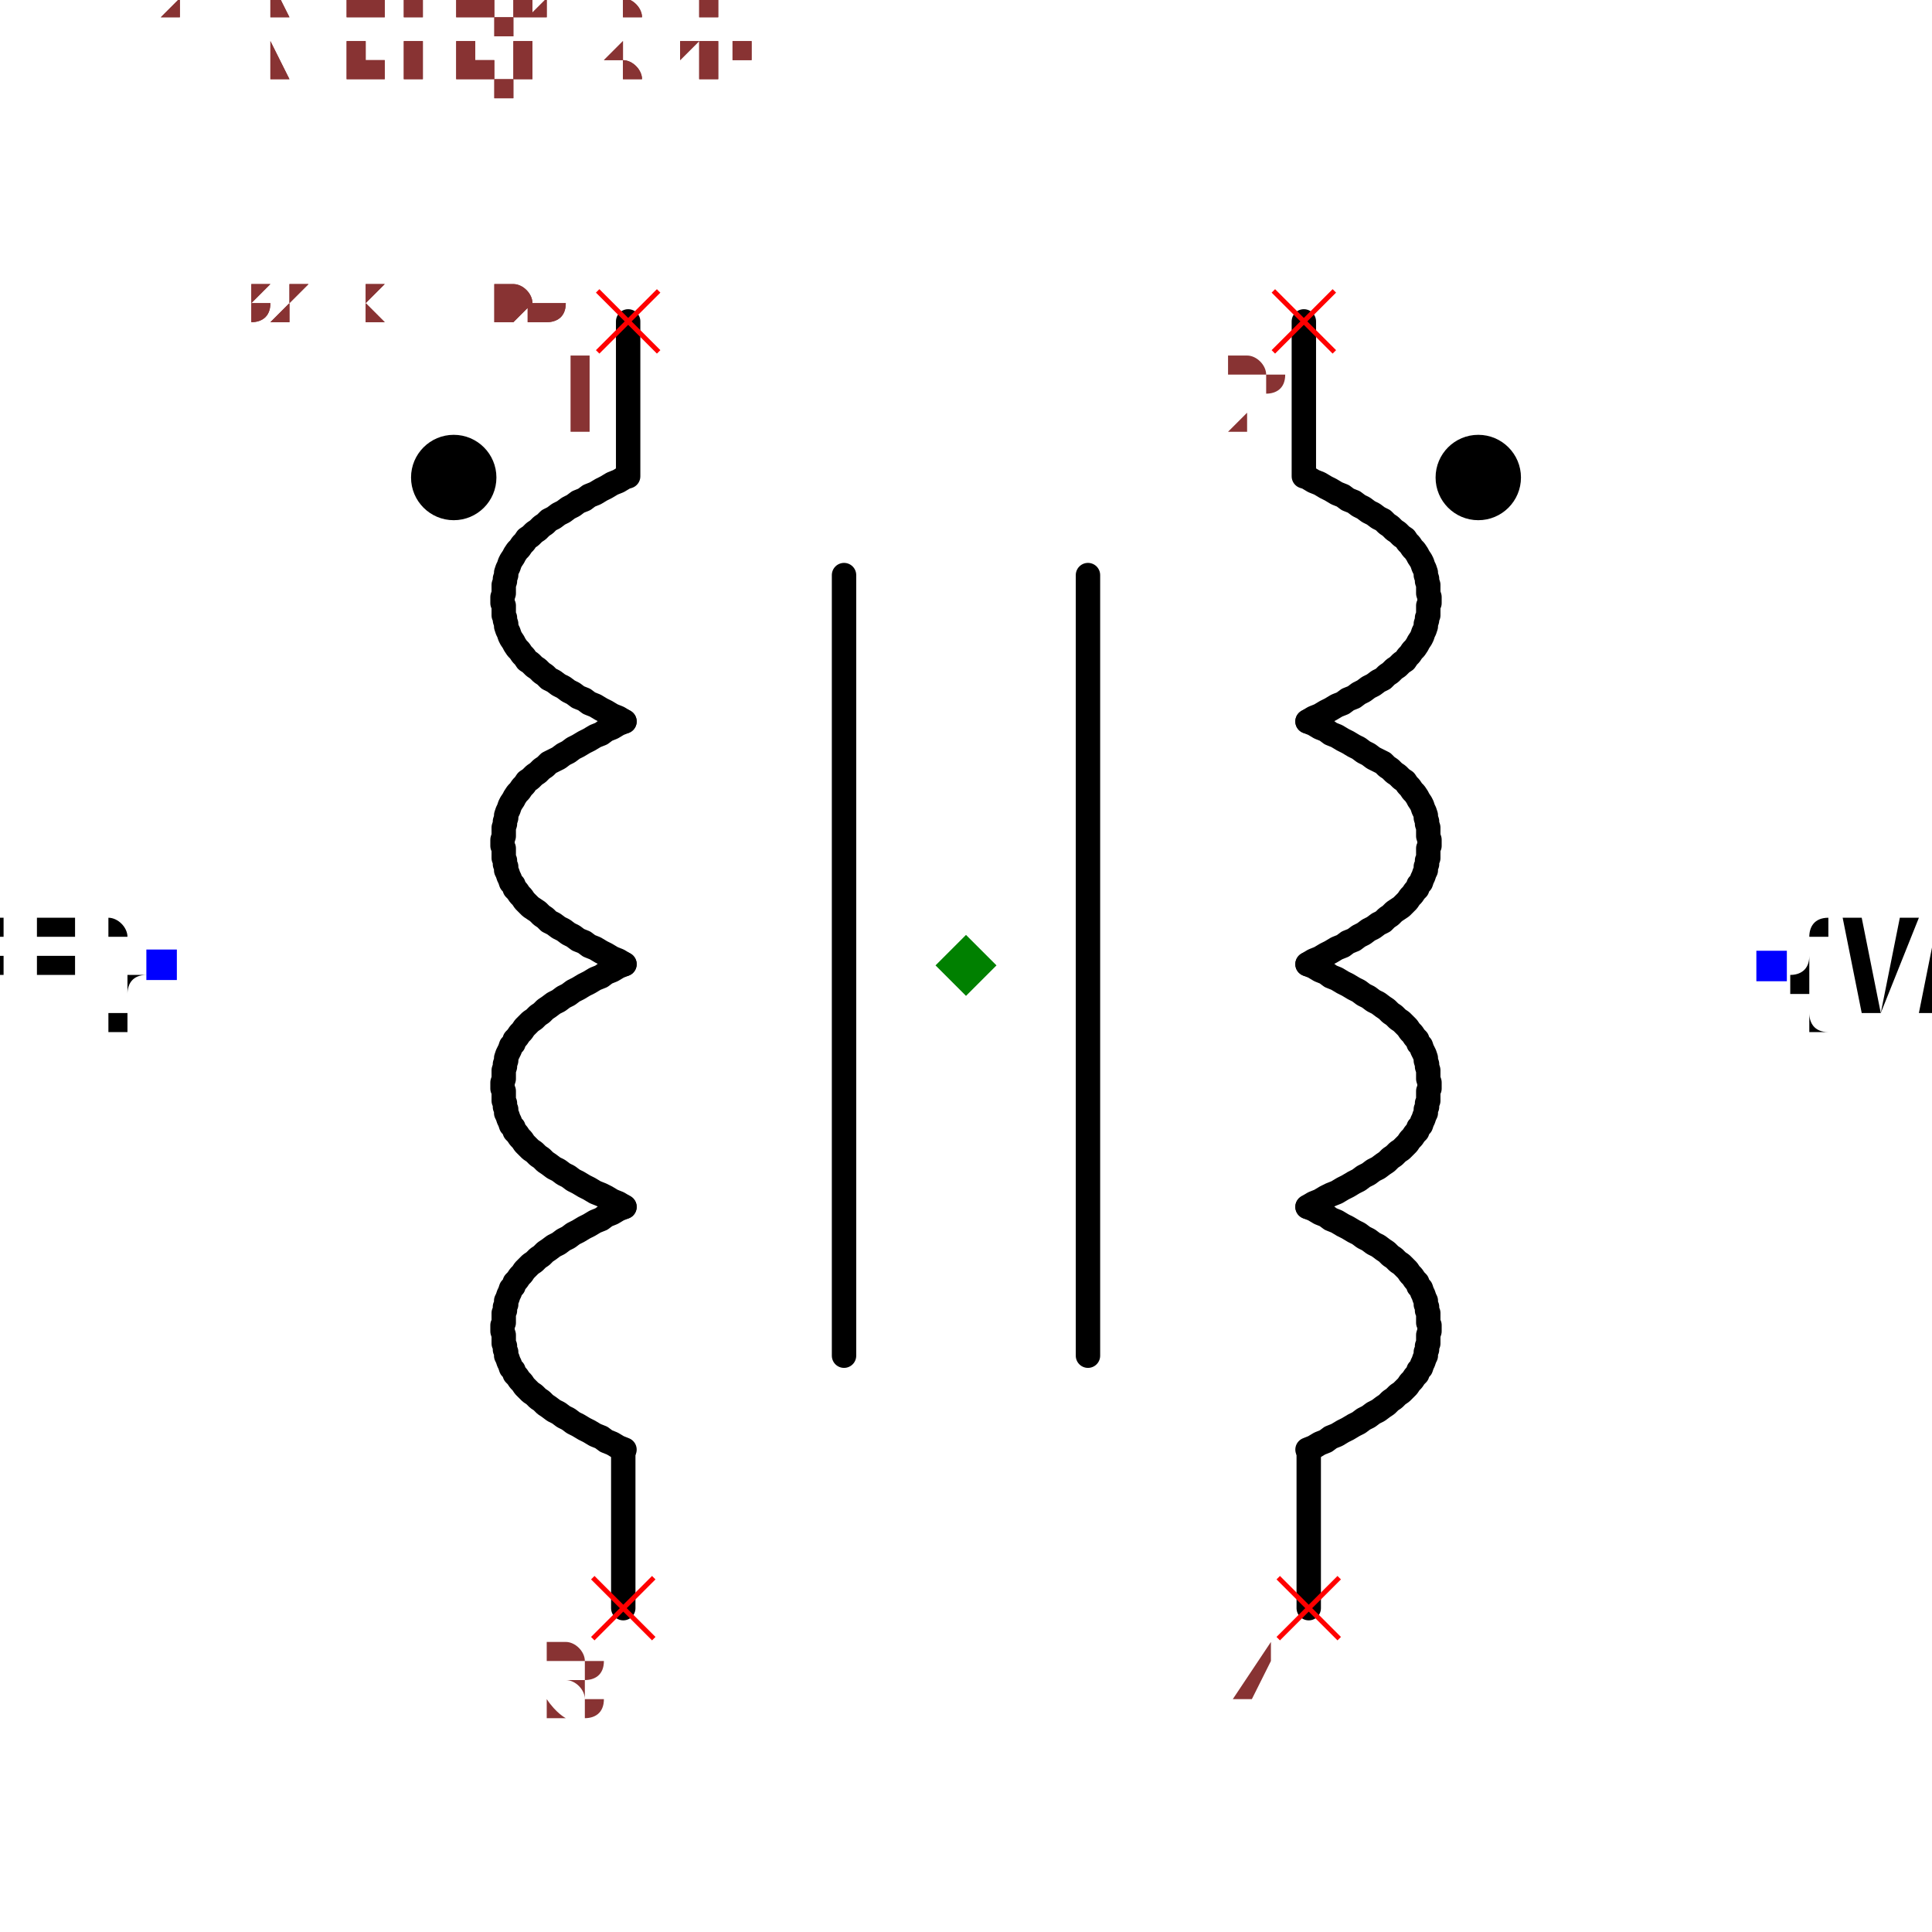
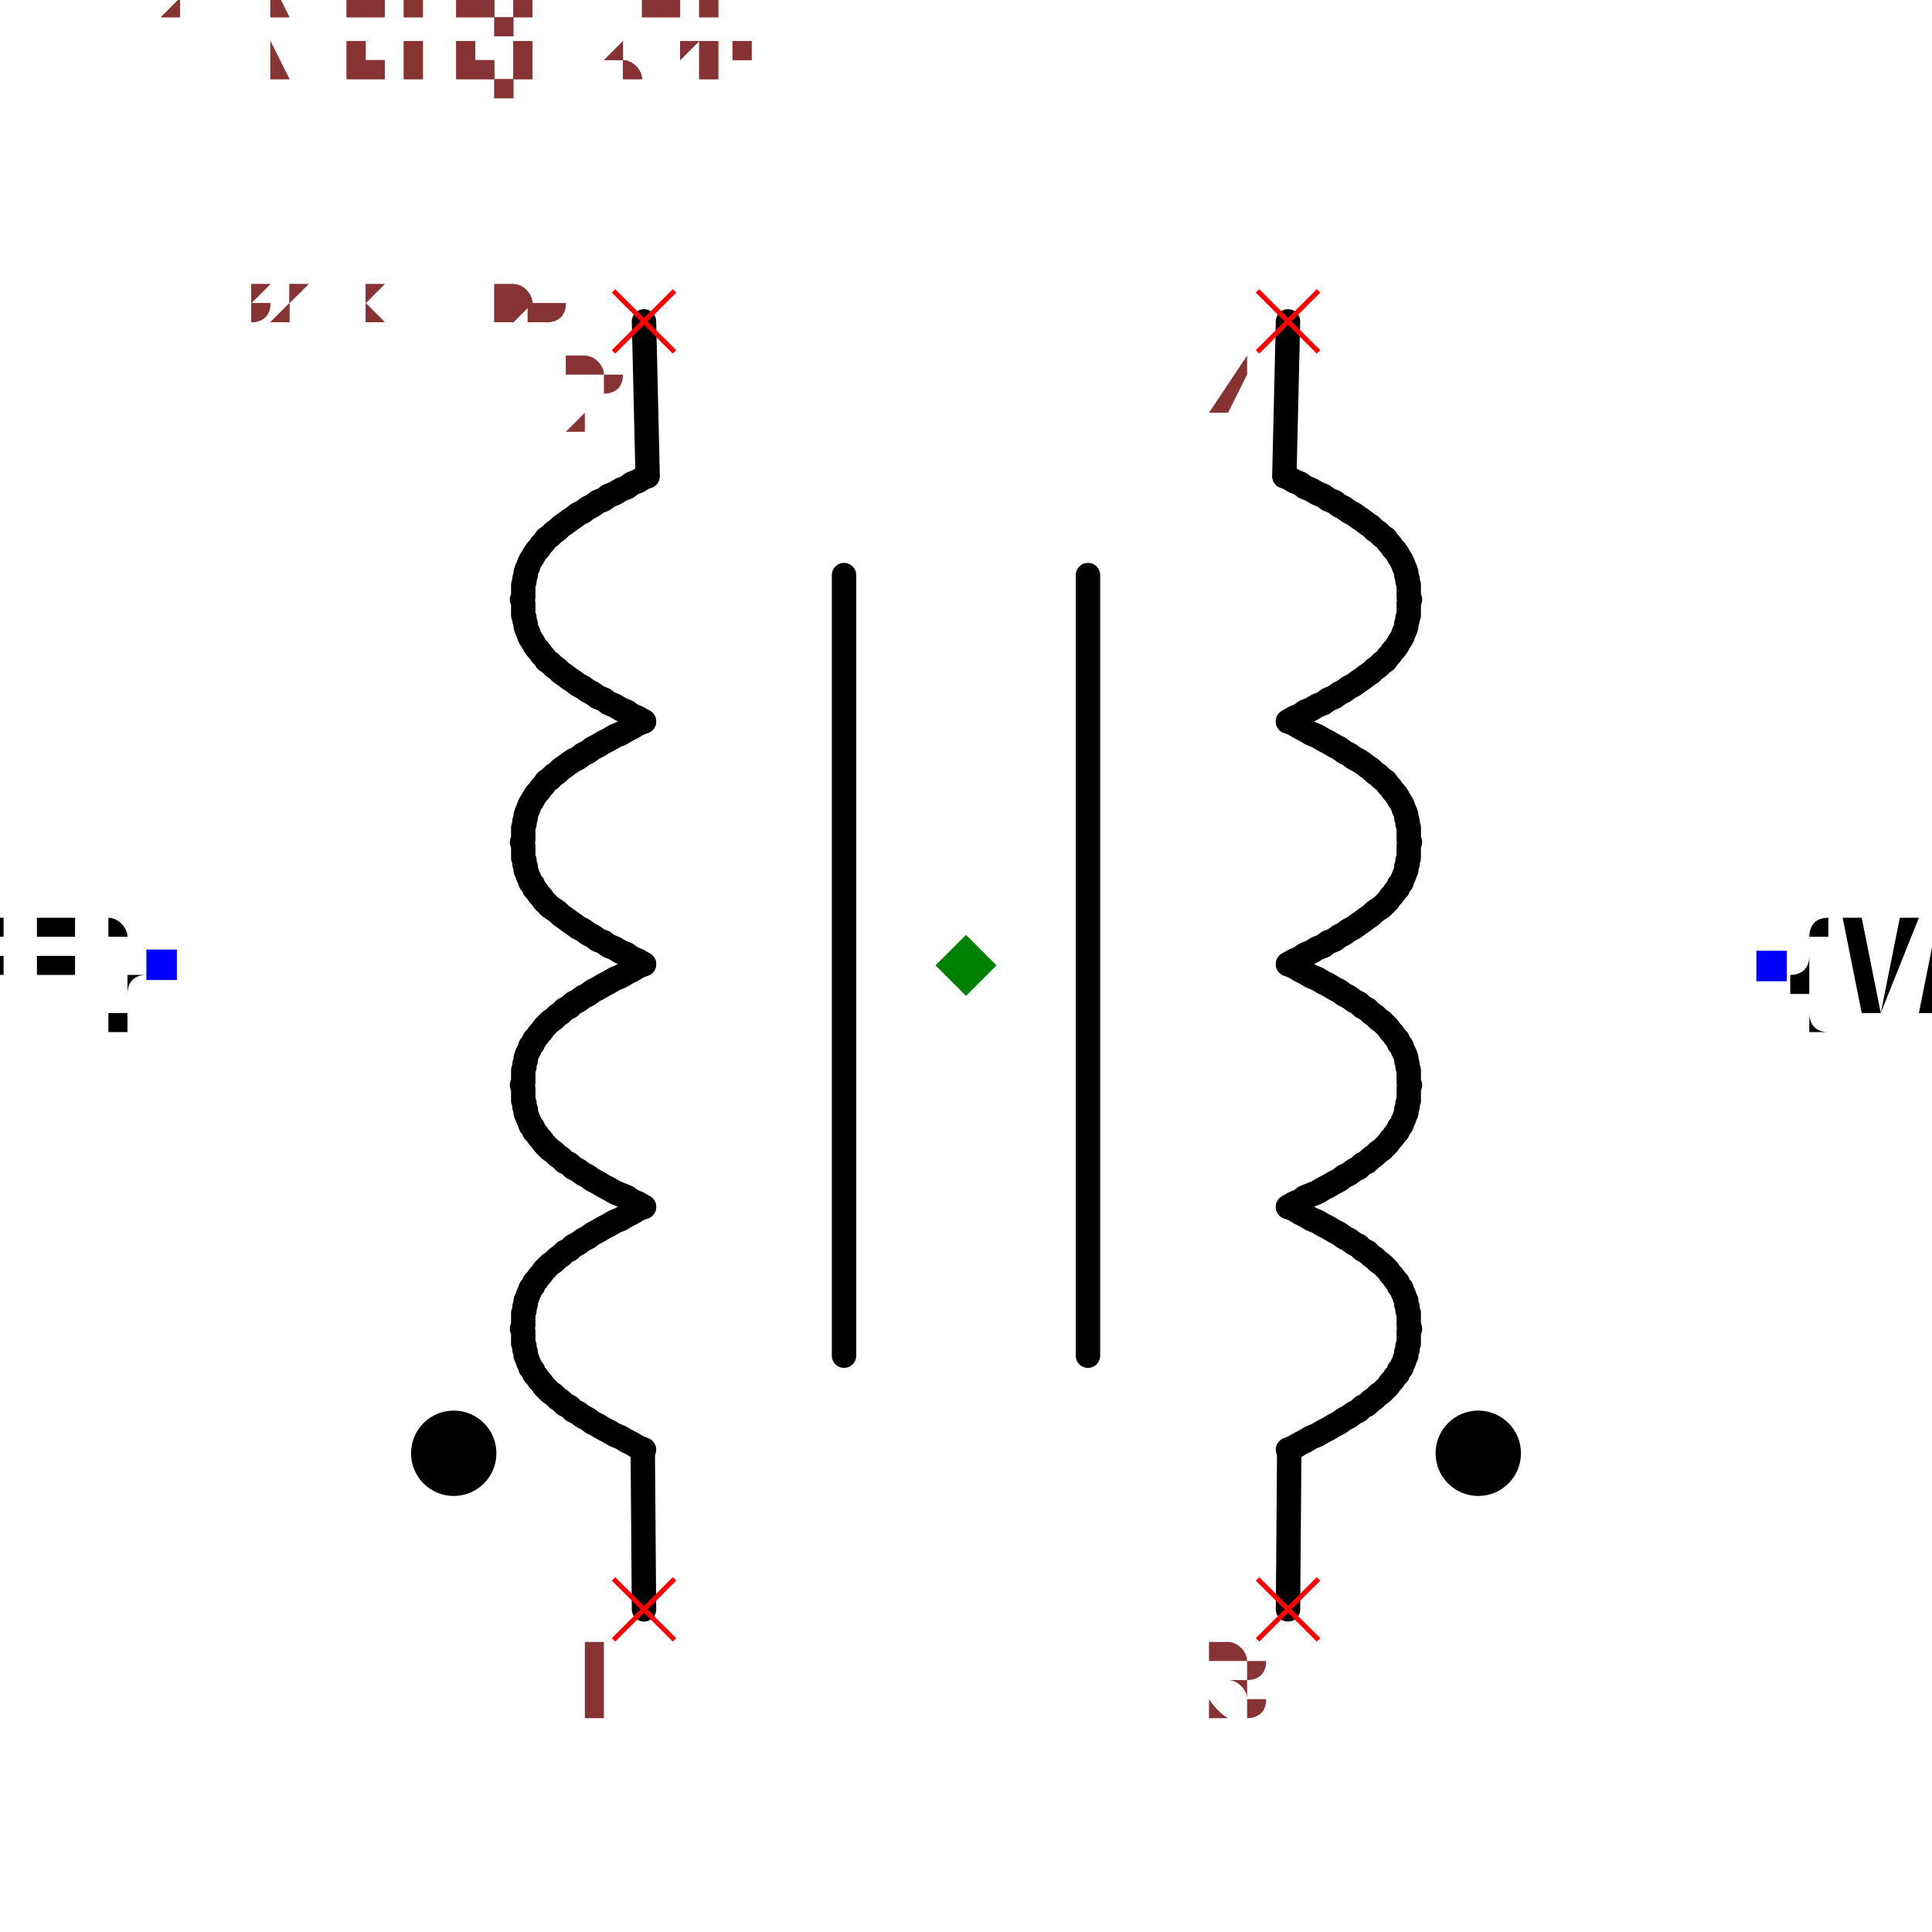
<svg xmlns="http://www.w3.org/2000/svg" width="150" height="150" viewBox="-0.792 -0.633 1.584 1.267">
-   <path d="M-0.28,0.198 L-0.285,0.2 L-0.29,0.203 L-0.295,0.205 L-0.299,0.208 L-0.304,0.21 L-0.309,0.213 L-0.313,0.215 L-0.318,0.218 L-0.322,0.22 L-0.326,0.223 L-0.33,0.225 L-0.334,0.228 L-0.338,0.23 L-0.342,0.233 L-0.345,0.235 L-0.348,0.238 L-0.351,0.24 L-0.354,0.243 L-0.357,0.245 L-0.36,0.248 L-0.362,0.25 L-0.364,0.253 L-0.366,0.255 L-0.368,0.258 L-0.37,0.26 L-0.371,0.263 L-0.373,0.265 L-0.374,0.268 L-0.375,0.27 L-0.376,0.273 L-0.377,0.275 L-0.377,0.278 L-0.378,0.28 L-0.378,0.283 L-0.379,0.285 L-0.379,0.288 L-0.379,0.29 L-0.379,0.293 L-0.38,0.295 L-0.38,0.298 L-0.38,0.3 L-0.379,0.303 L-0.379,0.305 L-0.379,0.308 L-0.379,0.31 L-0.378,0.312 L-0.378,0.315 L-0.377,0.317 L-0.377,0.32 L-0.376,0.322 L-0.375,0.325 L-0.374,0.327 L-0.373,0.33 L-0.371,0.332 L-0.37,0.335 L-0.368,0.337 L-0.366,0.34 L-0.364,0.342 L-0.362,0.345 L-0.36,0.347 L-0.357,0.35 L-0.354,0.352 L-0.351,0.355 L-0.348,0.357 L-0.345,0.36 L-0.342,0.362 L-0.338,0.365 L-0.334,0.367 L-0.33,0.37 L-0.326,0.372 L-0.322,0.375 L-0.318,0.377 L-0.313,0.38 L-0.309,0.382 L-0.304,0.385 L-0.299,0.387 L-0.295,0.39 L-0.29,0.392 L-0.285,0.395 L-0.28,0.397" fill="none" stroke="black" stroke-width="0.02" stroke-linecap="round" stroke-linejoin="round" />
-   <path d="M-0.28,-0.001 L-0.285,0.001 L-0.29,0.004 L-0.295,0.006 L-0.299,0.009 L-0.304,0.011 L-0.309,0.014 L-0.313,0.016 L-0.318,0.019 L-0.322,0.021 L-0.326,0.024 L-0.33,0.026 L-0.334,0.029 L-0.338,0.031 L-0.342,0.034 L-0.345,0.036 L-0.348,0.039 L-0.351,0.041 L-0.354,0.044 L-0.357,0.046 L-0.36,0.049 L-0.362,0.051 L-0.364,0.054 L-0.366,0.056 L-0.368,0.059 L-0.37,0.061 L-0.371,0.064 L-0.373,0.066 L-0.374,0.069 L-0.375,0.071 L-0.376,0.073 L-0.377,0.076 L-0.377,0.078 L-0.378,0.081 L-0.378,0.083 L-0.379,0.086 L-0.379,0.088 L-0.379,0.091 L-0.379,0.093 L-0.38,0.096 L-0.38,0.098 L-0.38,0.101 L-0.379,0.103 L-0.379,0.106 L-0.379,0.108 L-0.379,0.111 L-0.378,0.113 L-0.378,0.116 L-0.377,0.118 L-0.377,0.121 L-0.376,0.123 L-0.375,0.126 L-0.374,0.128 L-0.373,0.131 L-0.371,0.133 L-0.37,0.136 L-0.368,0.138 L-0.366,0.141 L-0.364,0.143 L-0.362,0.146 L-0.36,0.148 L-0.357,0.151 L-0.354,0.153 L-0.351,0.156 L-0.348,0.158 L-0.345,0.161 L-0.342,0.163 L-0.338,0.166 L-0.334,0.168 L-0.33,0.171 L-0.326,0.173 L-0.322,0.176 L-0.318,0.178 L-0.313,0.181 L-0.309,0.183 L-0.304,0.186 L-0.299,0.188 L-0.295,0.19 L-0.29,0.193 L-0.285,0.195 L-0.28,0.198" fill="none" stroke="black" stroke-width="0.02" stroke-linecap="round" stroke-linejoin="round" />
-   <path d="M-0.28,-0.2 L-0.285,-0.198 L-0.29,-0.195 L-0.295,-0.193 L-0.299,-0.19 L-0.304,-0.188 L-0.309,-0.185 L-0.313,-0.183 L-0.318,-0.18 L-0.322,-0.178 L-0.326,-0.175 L-0.33,-0.173 L-0.334,-0.17 L-0.338,-0.168 L-0.342,-0.166 L-0.345,-0.163 L-0.348,-0.161 L-0.351,-0.158 L-0.354,-0.156 L-0.357,-0.153 L-0.36,-0.151 L-0.362,-0.148 L-0.364,-0.146 L-0.366,-0.143 L-0.368,-0.141 L-0.37,-0.138 L-0.371,-0.136 L-0.373,-0.133 L-0.374,-0.131 L-0.375,-0.128 L-0.376,-0.126 L-0.377,-0.123 L-0.377,-0.121 L-0.378,-0.118 L-0.378,-0.116 L-0.379,-0.113 L-0.379,-0.111 L-0.379,-0.108 L-0.379,-0.106 L-0.38,-0.103 L-0.38,-0.101 L-0.38,-0.098 L-0.379,-0.096 L-0.379,-0.093 L-0.379,-0.091 L-0.379,-0.088 L-0.378,-0.086 L-0.378,-0.083 L-0.377,-0.081 L-0.377,-0.078 L-0.376,-0.076 L-0.375,-0.073 L-0.374,-0.071 L-0.373,-0.068 L-0.371,-0.066 L-0.37,-0.063 L-0.368,-0.061 L-0.366,-0.058 L-0.364,-0.056 L-0.362,-0.053 L-0.36,-0.051 L-0.357,-0.048 L-0.354,-0.046 L-0.351,-0.044 L-0.348,-0.041 L-0.345,-0.039 L-0.342,-0.036 L-0.338,-0.034 L-0.334,-0.031 L-0.33,-0.029 L-0.326,-0.026 L-0.322,-0.024 L-0.318,-0.021 L-0.313,-0.019 L-0.309,-0.016 L-0.304,-0.014 L-0.299,-0.011 L-0.295,-0.009 L-0.29,-0.006 L-0.285,-0.004 L-0.28,-0.001" fill="none" stroke="black" stroke-width="0.02" stroke-linecap="round" stroke-linejoin="round" />
-   <path d="M-0.28,-0.4 L-0.285,-0.397 L-0.29,-0.395 L-0.295,-0.392 L-0.299,-0.39 L-0.304,-0.387 L-0.309,-0.385 L-0.313,-0.382 L-0.318,-0.38 L-0.322,-0.377 L-0.326,-0.375 L-0.33,-0.372 L-0.334,-0.37 L-0.338,-0.367 L-0.342,-0.365 L-0.345,-0.362 L-0.348,-0.36 L-0.351,-0.357 L-0.354,-0.355 L-0.357,-0.352 L-0.36,-0.35 L-0.362,-0.347 L-0.364,-0.345 L-0.366,-0.342 L-0.368,-0.34 L-0.37,-0.337 L-0.371,-0.335 L-0.373,-0.332 L-0.374,-0.33 L-0.375,-0.327 L-0.376,-0.325 L-0.377,-0.322 L-0.377,-0.32 L-0.378,-0.317 L-0.378,-0.315 L-0.379,-0.312 L-0.379,-0.31 L-0.379,-0.307 L-0.379,-0.305 L-0.38,-0.302 L-0.38,-0.3 L-0.38,-0.297 L-0.379,-0.295 L-0.379,-0.292 L-0.379,-0.29 L-0.379,-0.287 L-0.378,-0.285 L-0.378,-0.283 L-0.377,-0.28 L-0.377,-0.278 L-0.376,-0.275 L-0.375,-0.273 L-0.374,-0.27 L-0.373,-0.268 L-0.371,-0.265 L-0.37,-0.263 L-0.368,-0.26 L-0.366,-0.258 L-0.364,-0.255 L-0.362,-0.253 L-0.36,-0.25 L-0.357,-0.248 L-0.354,-0.245 L-0.351,-0.243 L-0.348,-0.24 L-0.345,-0.238 L-0.342,-0.235 L-0.338,-0.233 L-0.334,-0.23 L-0.33,-0.228 L-0.326,-0.225 L-0.322,-0.223 L-0.318,-0.22 L-0.313,-0.218 L-0.309,-0.215 L-0.304,-0.213 L-0.299,-0.21 L-0.295,-0.208 L-0.29,-0.205 L-0.285,-0.203 L-0.28,-0.2" fill="none" stroke="black" stroke-width="0.02" stroke-linecap="round" stroke-linejoin="round" />
-   <path d="M-0.281,0.4 L-0.281,0.527" fill="none" stroke="black" stroke-width="0.02" stroke-linecap="round" stroke-linejoin="round" />
-   <path d="M-0.277,-0.528 L-0.277,-0.401" fill="none" stroke="black" stroke-width="0.02" stroke-linecap="round" stroke-linejoin="round" />
-   <path d="M0.28,0.198 L0.285,0.2 L0.29,0.203 L0.295,0.205 L0.299,0.208 L0.304,0.21 L0.309,0.213 L0.313,0.215 L0.318,0.218 L0.322,0.22 L0.326,0.223 L0.33,0.225 L0.334,0.228 L0.338,0.23 L0.342,0.233 L0.345,0.235 L0.348,0.238 L0.351,0.24 L0.354,0.243 L0.357,0.245 L0.36,0.248 L0.362,0.25 L0.364,0.253 L0.366,0.255 L0.368,0.258 L0.37,0.26 L0.371,0.263 L0.373,0.265 L0.374,0.268 L0.375,0.27 L0.376,0.273 L0.377,0.275 L0.377,0.278 L0.378,0.28 L0.378,0.283 L0.379,0.285 L0.379,0.288 L0.379,0.29 L0.379,0.293 L0.38,0.295 L0.38,0.298 L0.38,0.3 L0.379,0.303 L0.379,0.305 L0.379,0.308 L0.379,0.31 L0.378,0.312 L0.378,0.315 L0.377,0.317 L0.377,0.32 L0.376,0.322 L0.375,0.325 L0.374,0.327 L0.373,0.33 L0.371,0.332 L0.37,0.335 L0.368,0.337 L0.366,0.34 L0.364,0.342 L0.362,0.345 L0.36,0.347 L0.357,0.35 L0.354,0.352 L0.351,0.355 L0.348,0.357 L0.345,0.36 L0.342,0.362 L0.338,0.365 L0.334,0.367 L0.33,0.37 L0.326,0.372 L0.322,0.375 L0.318,0.377 L0.313,0.38 L0.309,0.382 L0.304,0.385 L0.299,0.387 L0.295,0.39 L0.29,0.392 L0.285,0.395 L0.28,0.397" fill="none" stroke="black" stroke-width="0.02" stroke-linecap="round" stroke-linejoin="round" />
-   <path d="M0.28,-0.001 L0.285,0.001 L0.29,0.004 L0.295,0.006 L0.299,0.009 L0.304,0.011 L0.309,0.014 L0.313,0.016 L0.318,0.019 L0.322,0.021 L0.326,0.024 L0.33,0.026 L0.334,0.029 L0.338,0.031 L0.342,0.034 L0.345,0.036 L0.348,0.039 L0.351,0.041 L0.354,0.044 L0.357,0.046 L0.36,0.049 L0.362,0.051 L0.364,0.054 L0.366,0.056 L0.368,0.059 L0.37,0.061 L0.371,0.064 L0.373,0.066 L0.374,0.069 L0.375,0.071 L0.376,0.073 L0.377,0.076 L0.377,0.078 L0.378,0.081 L0.378,0.083 L0.379,0.086 L0.379,0.088 L0.379,0.091 L0.379,0.093 L0.38,0.096 L0.38,0.098 L0.38,0.101 L0.379,0.103 L0.379,0.106 L0.379,0.108 L0.379,0.111 L0.378,0.113 L0.378,0.116 L0.377,0.118 L0.377,0.121 L0.376,0.123 L0.375,0.126 L0.374,0.128 L0.373,0.131 L0.371,0.133 L0.37,0.136 L0.368,0.138 L0.366,0.141 L0.364,0.143 L0.362,0.146 L0.36,0.148 L0.357,0.151 L0.354,0.153 L0.351,0.156 L0.348,0.158 L0.345,0.161 L0.342,0.163 L0.338,0.166 L0.334,0.168 L0.33,0.171 L0.326,0.173 L0.322,0.176 L0.318,0.178 L0.313,0.181 L0.309,0.183 L0.304,0.186 L0.299,0.188 L0.295,0.19 L0.29,0.193 L0.285,0.195 L0.28,0.198" fill="none" stroke="black" stroke-width="0.02" stroke-linecap="round" stroke-linejoin="round" />
-   <path d="M0.28,-0.2 L0.285,-0.198 L0.29,-0.195 L0.295,-0.193 L0.299,-0.19 L0.304,-0.188 L0.309,-0.185 L0.313,-0.183 L0.318,-0.18 L0.322,-0.178 L0.326,-0.175 L0.33,-0.173 L0.334,-0.17 L0.338,-0.168 L0.342,-0.166 L0.345,-0.163 L0.348,-0.161 L0.351,-0.158 L0.354,-0.156 L0.357,-0.153 L0.36,-0.151 L0.362,-0.148 L0.364,-0.146 L0.366,-0.143 L0.368,-0.141 L0.37,-0.138 L0.371,-0.136 L0.373,-0.133 L0.374,-0.131 L0.375,-0.128 L0.376,-0.126 L0.377,-0.123 L0.377,-0.121 L0.378,-0.118 L0.378,-0.116 L0.379,-0.113 L0.379,-0.111 L0.379,-0.108 L0.379,-0.106 L0.38,-0.103 L0.38,-0.101 L0.38,-0.098 L0.379,-0.096 L0.379,-0.093 L0.379,-0.091 L0.379,-0.088 L0.378,-0.086 L0.378,-0.083 L0.377,-0.081 L0.377,-0.078 L0.376,-0.076 L0.375,-0.073 L0.374,-0.071 L0.373,-0.068 L0.371,-0.066 L0.37,-0.063 L0.368,-0.061 L0.366,-0.058 L0.364,-0.056 L0.362,-0.053 L0.36,-0.051 L0.357,-0.048 L0.354,-0.046 L0.351,-0.044 L0.348,-0.041 L0.345,-0.039 L0.342,-0.036 L0.338,-0.034 L0.334,-0.031 L0.33,-0.029 L0.326,-0.026 L0.322,-0.024 L0.318,-0.021 L0.313,-0.019 L0.309,-0.016 L0.304,-0.014 L0.299,-0.011 L0.295,-0.009 L0.29,-0.006 L0.285,-0.004 L0.28,-0.001" fill="none" stroke="black" stroke-width="0.02" stroke-linecap="round" stroke-linejoin="round" />
-   <path d="M0.28,-0.4 L0.285,-0.397 L0.29,-0.395 L0.295,-0.392 L0.299,-0.39 L0.304,-0.387 L0.309,-0.385 L0.313,-0.382 L0.318,-0.38 L0.322,-0.377 L0.326,-0.375 L0.33,-0.372 L0.334,-0.37 L0.338,-0.367 L0.342,-0.365 L0.345,-0.362 L0.348,-0.36 L0.351,-0.357 L0.354,-0.355 L0.357,-0.352 L0.36,-0.35 L0.362,-0.347 L0.364,-0.345 L0.366,-0.342 L0.368,-0.34 L0.37,-0.337 L0.371,-0.335 L0.373,-0.332 L0.374,-0.33 L0.375,-0.327 L0.376,-0.325 L0.377,-0.322 L0.377,-0.32 L0.378,-0.317 L0.378,-0.315 L0.379,-0.312 L0.379,-0.31 L0.379,-0.307 L0.379,-0.305 L0.38,-0.302 L0.38,-0.3 L0.38,-0.297 L0.379,-0.295 L0.379,-0.292 L0.379,-0.29 L0.379,-0.287 L0.378,-0.285 L0.378,-0.283 L0.377,-0.28 L0.377,-0.278 L0.376,-0.275 L0.375,-0.273 L0.374,-0.27 L0.373,-0.268 L0.371,-0.265 L0.37,-0.263 L0.368,-0.26 L0.366,-0.258 L0.364,-0.255 L0.362,-0.253 L0.36,-0.25 L0.357,-0.248 L0.354,-0.245 L0.351,-0.243 L0.348,-0.24 L0.345,-0.238 L0.342,-0.235 L0.338,-0.233 L0.334,-0.23 L0.33,-0.228 L0.326,-0.225 L0.322,-0.223 L0.318,-0.22 L0.313,-0.218 L0.309,-0.215 L0.304,-0.213 L0.299,-0.21 L0.295,-0.208 L0.29,-0.205 L0.285,-0.203 L0.28,-0.2" fill="none" stroke="black" stroke-width="0.02" stroke-linecap="round" stroke-linejoin="round" />
-   <path d="M0.281,0.4 L0.281,0.527" fill="none" stroke="black" stroke-width="0.02" stroke-linecap="round" stroke-linejoin="round" />
-   <path d="M0.277,-0.528 L0.277,-0.401" fill="none" stroke="black" stroke-width="0.02" stroke-linecap="round" stroke-linejoin="round" />
+   <path d="M-0.264,0.198 L-0.269,0.2 L-0.274,0.203 L-0.278,0.205 L-0.283,0.208 L-0.288,0.21 L-0.293,0.213 L-0.297,0.215 L-0.302,0.218 L-0.306,0.22 L-0.31,0.223 L-0.314,0.225 L-0.318,0.228 L-0.322,0.23 L-0.325,0.233 L-0.329,0.235 L-0.332,0.238 L-0.335,0.24 L-0.338,0.243 L-0.341,0.245 L-0.344,0.248 L-0.346,0.25 L-0.348,0.253 L-0.35,0.255 L-0.352,0.258 L-0.354,0.26 L-0.355,0.263 L-0.357,0.265 L-0.358,0.268 L-0.359,0.27 L-0.36,0.273 L-0.361,0.275 L-0.361,0.278 L-0.362,0.28 L-0.362,0.283 L-0.363,0.285 L-0.363,0.288 L-0.363,0.29 L-0.363,0.293 L-0.363,0.295 L-0.364,0.298 L-0.363,0.3 L-0.363,0.303 L-0.363,0.305 L-0.363,0.308 L-0.363,0.31 L-0.362,0.312 L-0.362,0.315 L-0.361,0.317 L-0.361,0.32 L-0.36,0.322 L-0.359,0.325 L-0.358,0.327 L-0.357,0.33 L-0.355,0.332 L-0.354,0.335 L-0.352,0.337 L-0.35,0.34 L-0.348,0.342 L-0.346,0.345 L-0.344,0.347 L-0.341,0.35 L-0.338,0.352 L-0.335,0.355 L-0.332,0.357 L-0.329,0.36 L-0.325,0.362 L-0.322,0.365 L-0.318,0.367 L-0.314,0.37 L-0.31,0.372 L-0.306,0.375 L-0.302,0.377 L-0.297,0.38 L-0.293,0.382 L-0.288,0.385 L-0.283,0.387 L-0.278,0.39 L-0.274,0.392 L-0.269,0.395 L-0.264,0.397" fill="none" stroke="black" stroke-width="0.02" stroke-linecap="round" stroke-linejoin="round" />
+   <path d="M-0.264,-0.001 L-0.269,0.001 L-0.274,0.004 L-0.278,0.006 L-0.283,0.009 L-0.288,0.011 L-0.293,0.014 L-0.297,0.016 L-0.302,0.019 L-0.306,0.021 L-0.31,0.024 L-0.314,0.026 L-0.318,0.029 L-0.322,0.031 L-0.325,0.034 L-0.329,0.036 L-0.332,0.039 L-0.335,0.041 L-0.338,0.044 L-0.341,0.046 L-0.344,0.049 L-0.346,0.051 L-0.348,0.054 L-0.35,0.056 L-0.352,0.059 L-0.354,0.061 L-0.355,0.064 L-0.357,0.066 L-0.358,0.069 L-0.359,0.071 L-0.36,0.073 L-0.361,0.076 L-0.361,0.078 L-0.362,0.081 L-0.362,0.083 L-0.363,0.086 L-0.363,0.088 L-0.363,0.091 L-0.363,0.093 L-0.363,0.096 L-0.364,0.098 L-0.363,0.101 L-0.363,0.103 L-0.363,0.106 L-0.363,0.108 L-0.363,0.111 L-0.362,0.113 L-0.362,0.116 L-0.361,0.118 L-0.361,0.121 L-0.36,0.123 L-0.359,0.126 L-0.358,0.128 L-0.357,0.131 L-0.355,0.133 L-0.354,0.136 L-0.352,0.138 L-0.35,0.141 L-0.348,0.143 L-0.346,0.146 L-0.344,0.148 L-0.341,0.151 L-0.338,0.153 L-0.335,0.156 L-0.332,0.158 L-0.329,0.161 L-0.325,0.163 L-0.322,0.166 L-0.318,0.168 L-0.314,0.171 L-0.31,0.173 L-0.306,0.176 L-0.302,0.178 L-0.297,0.181 L-0.293,0.183 L-0.288,0.186 L-0.283,0.188 L-0.278,0.19 L-0.274,0.193 L-0.269,0.195 L-0.264,0.198" fill="none" stroke="black" stroke-width="0.02" stroke-linecap="round" stroke-linejoin="round" />
+   <path d="M-0.264,-0.2 L-0.269,-0.198 L-0.274,-0.195 L-0.278,-0.193 L-0.283,-0.19 L-0.288,-0.188 L-0.293,-0.185 L-0.297,-0.183 L-0.302,-0.18 L-0.306,-0.178 L-0.31,-0.175 L-0.314,-0.173 L-0.318,-0.17 L-0.322,-0.168 L-0.325,-0.166 L-0.329,-0.163 L-0.332,-0.161 L-0.335,-0.158 L-0.338,-0.156 L-0.341,-0.153 L-0.344,-0.151 L-0.346,-0.148 L-0.348,-0.146 L-0.35,-0.143 L-0.352,-0.141 L-0.354,-0.138 L-0.355,-0.136 L-0.357,-0.133 L-0.358,-0.131 L-0.359,-0.128 L-0.36,-0.126 L-0.361,-0.123 L-0.361,-0.121 L-0.362,-0.118 L-0.362,-0.116 L-0.363,-0.113 L-0.363,-0.111 L-0.363,-0.108 L-0.363,-0.106 L-0.363,-0.103 L-0.364,-0.101 L-0.363,-0.098 L-0.363,-0.096 L-0.363,-0.093 L-0.363,-0.091 L-0.363,-0.088 L-0.362,-0.086 L-0.362,-0.083 L-0.361,-0.081 L-0.361,-0.078 L-0.36,-0.076 L-0.359,-0.073 L-0.358,-0.071 L-0.357,-0.068 L-0.355,-0.066 L-0.354,-0.063 L-0.352,-0.061 L-0.35,-0.058 L-0.348,-0.056 L-0.346,-0.053 L-0.344,-0.051 L-0.341,-0.048 L-0.338,-0.046 L-0.335,-0.044 L-0.332,-0.041 L-0.329,-0.039 L-0.325,-0.036 L-0.322,-0.034 L-0.318,-0.031 L-0.314,-0.029 L-0.31,-0.026 L-0.306,-0.024 L-0.302,-0.021 L-0.297,-0.019 L-0.293,-0.016 L-0.288,-0.014 L-0.283,-0.011 L-0.278,-0.009 L-0.274,-0.006 L-0.269,-0.004 L-0.264,-0.001" fill="none" stroke="black" stroke-width="0.02" stroke-linecap="round" stroke-linejoin="round" />
+   <path d="M-0.264,-0.4 L-0.269,-0.397 L-0.274,-0.395 L-0.278,-0.392 L-0.283,-0.39 L-0.288,-0.387 L-0.293,-0.385 L-0.297,-0.382 L-0.302,-0.38 L-0.306,-0.377 L-0.31,-0.375 L-0.314,-0.372 L-0.318,-0.37 L-0.322,-0.367 L-0.325,-0.365 L-0.329,-0.362 L-0.332,-0.36 L-0.335,-0.357 L-0.338,-0.355 L-0.341,-0.352 L-0.344,-0.35 L-0.346,-0.347 L-0.348,-0.345 L-0.35,-0.342 L-0.352,-0.34 L-0.354,-0.337 L-0.355,-0.335 L-0.357,-0.332 L-0.358,-0.33 L-0.359,-0.327 L-0.36,-0.325 L-0.361,-0.322 L-0.361,-0.32 L-0.362,-0.317 L-0.362,-0.315 L-0.363,-0.312 L-0.363,-0.31 L-0.363,-0.307 L-0.363,-0.305 L-0.363,-0.302 L-0.364,-0.3 L-0.363,-0.297 L-0.363,-0.295 L-0.363,-0.292 L-0.363,-0.29 L-0.363,-0.287 L-0.362,-0.285 L-0.362,-0.283 L-0.361,-0.28 L-0.361,-0.278 L-0.36,-0.275 L-0.359,-0.273 L-0.358,-0.27 L-0.357,-0.268 L-0.355,-0.265 L-0.354,-0.263 L-0.352,-0.26 L-0.35,-0.258 L-0.348,-0.255 L-0.346,-0.253 L-0.344,-0.25 L-0.341,-0.248 L-0.338,-0.245 L-0.335,-0.243 L-0.332,-0.24 L-0.329,-0.238 L-0.325,-0.235 L-0.322,-0.233 L-0.318,-0.23 L-0.314,-0.228 L-0.31,-0.225 L-0.306,-0.223 L-0.302,-0.22 L-0.297,-0.218 L-0.293,-0.215 L-0.288,-0.213 L-0.283,-0.21 L-0.278,-0.208 L-0.274,-0.205 L-0.269,-0.203 L-0.264,-0.2" fill="none" stroke="black" stroke-width="0.02" stroke-linecap="round" stroke-linejoin="round" />
+   <path d="M-0.265,0.4 L-0.264,0.528" fill="none" stroke="black" stroke-width="0.02" stroke-linecap="round" stroke-linejoin="round" />
+   <path d="M-0.264,-0.528 L-0.261,-0.401" fill="none" stroke="black" stroke-width="0.02" stroke-linecap="round" stroke-linejoin="round" />
+   <path d="M0.264,0.198 L0.269,0.2 L0.274,0.203 L0.278,0.205 L0.283,0.208 L0.288,0.21 L0.293,0.213 L0.297,0.215 L0.302,0.218 L0.306,0.22 L0.31,0.223 L0.314,0.225 L0.318,0.228 L0.322,0.23 L0.325,0.233 L0.329,0.235 L0.332,0.238 L0.335,0.24 L0.338,0.243 L0.341,0.245 L0.344,0.248 L0.346,0.25 L0.348,0.253 L0.35,0.255 L0.352,0.258 L0.354,0.26 L0.355,0.263 L0.357,0.265 L0.358,0.268 L0.359,0.27 L0.36,0.273 L0.361,0.275 L0.361,0.278 L0.362,0.28 L0.362,0.283 L0.363,0.285 L0.363,0.288 L0.363,0.29 L0.363,0.293 L0.363,0.295 L0.364,0.298 L0.363,0.3 L0.363,0.303 L0.363,0.305 L0.363,0.308 L0.363,0.31 L0.362,0.312 L0.362,0.315 L0.361,0.317 L0.361,0.32 L0.36,0.322 L0.359,0.325 L0.358,0.327 L0.357,0.33 L0.355,0.332 L0.354,0.335 L0.352,0.337 L0.35,0.34 L0.348,0.342 L0.346,0.345 L0.344,0.347 L0.341,0.35 L0.338,0.352 L0.335,0.355 L0.332,0.357 L0.329,0.36 L0.325,0.362 L0.322,0.365 L0.318,0.367 L0.314,0.37 L0.31,0.372 L0.306,0.375 L0.302,0.377 L0.297,0.38 L0.293,0.382 L0.288,0.385 L0.283,0.387 L0.278,0.39 L0.274,0.392 L0.269,0.395 L0.264,0.397" fill="none" stroke="black" stroke-width="0.02" stroke-linecap="round" stroke-linejoin="round" />
+   <path d="M0.264,-0.001 L0.269,0.001 L0.274,0.004 L0.278,0.006 L0.283,0.009 L0.288,0.011 L0.293,0.014 L0.297,0.016 L0.302,0.019 L0.306,0.021 L0.31,0.024 L0.314,0.026 L0.318,0.029 L0.322,0.031 L0.325,0.034 L0.329,0.036 L0.332,0.039 L0.335,0.041 L0.338,0.044 L0.341,0.046 L0.344,0.049 L0.346,0.051 L0.348,0.054 L0.35,0.056 L0.352,0.059 L0.354,0.061 L0.355,0.064 L0.357,0.066 L0.358,0.069 L0.359,0.071 L0.36,0.073 L0.361,0.076 L0.361,0.078 L0.362,0.081 L0.362,0.083 L0.363,0.086 L0.363,0.088 L0.363,0.091 L0.363,0.093 L0.363,0.096 L0.364,0.098 L0.363,0.101 L0.363,0.103 L0.363,0.106 L0.363,0.108 L0.363,0.111 L0.362,0.113 L0.362,0.116 L0.361,0.118 L0.361,0.121 L0.36,0.123 L0.359,0.126 L0.358,0.128 L0.357,0.131 L0.355,0.133 L0.354,0.136 L0.352,0.138 L0.35,0.141 L0.348,0.143 L0.346,0.146 L0.344,0.148 L0.341,0.151 L0.338,0.153 L0.335,0.156 L0.332,0.158 L0.329,0.161 L0.325,0.163 L0.322,0.166 L0.318,0.168 L0.314,0.171 L0.31,0.173 L0.306,0.176 L0.302,0.178 L0.297,0.181 L0.293,0.183 L0.288,0.186 L0.283,0.188 L0.278,0.19 L0.274,0.193 L0.269,0.195 L0.264,0.198" fill="none" stroke="black" stroke-width="0.02" stroke-linecap="round" stroke-linejoin="round" />
+   <path d="M0.264,-0.2 L0.269,-0.198 L0.274,-0.195 L0.278,-0.193 L0.283,-0.19 L0.288,-0.188 L0.293,-0.185 L0.297,-0.183 L0.302,-0.18 L0.306,-0.178 L0.31,-0.175 L0.314,-0.173 L0.318,-0.17 L0.322,-0.168 L0.325,-0.166 L0.329,-0.163 L0.332,-0.161 L0.335,-0.158 L0.338,-0.156 L0.341,-0.153 L0.344,-0.151 L0.346,-0.148 L0.348,-0.146 L0.35,-0.143 L0.352,-0.141 L0.354,-0.138 L0.355,-0.136 L0.357,-0.133 L0.358,-0.131 L0.359,-0.128 L0.36,-0.126 L0.361,-0.123 L0.361,-0.121 L0.362,-0.118 L0.362,-0.116 L0.363,-0.113 L0.363,-0.111 L0.363,-0.108 L0.363,-0.106 L0.363,-0.103 L0.364,-0.101 L0.363,-0.098 L0.363,-0.096 L0.363,-0.093 L0.363,-0.091 L0.363,-0.088 L0.362,-0.086 L0.362,-0.083 L0.361,-0.081 L0.361,-0.078 L0.36,-0.076 L0.359,-0.073 L0.358,-0.071 L0.357,-0.068 L0.355,-0.066 L0.354,-0.063 L0.352,-0.061 L0.35,-0.058 L0.348,-0.056 L0.346,-0.053 L0.344,-0.051 L0.341,-0.048 L0.338,-0.046 L0.335,-0.044 L0.332,-0.041 L0.329,-0.039 L0.325,-0.036 L0.322,-0.034 L0.318,-0.031 L0.314,-0.029 L0.31,-0.026 L0.306,-0.024 L0.302,-0.021 L0.297,-0.019 L0.293,-0.016 L0.288,-0.014 L0.283,-0.011 L0.278,-0.009 L0.274,-0.006 L0.269,-0.004 L0.264,-0.001" fill="none" stroke="black" stroke-width="0.02" stroke-linecap="round" stroke-linejoin="round" />
+   <path d="M0.264,-0.4 L0.269,-0.397 L0.274,-0.395 L0.278,-0.392 L0.283,-0.39 L0.288,-0.387 L0.293,-0.385 L0.297,-0.382 L0.302,-0.38 L0.306,-0.377 L0.31,-0.375 L0.314,-0.372 L0.318,-0.37 L0.322,-0.367 L0.325,-0.365 L0.329,-0.362 L0.332,-0.36 L0.335,-0.357 L0.338,-0.355 L0.341,-0.352 L0.344,-0.35 L0.346,-0.347 L0.348,-0.345 L0.35,-0.342 L0.352,-0.34 L0.354,-0.337 L0.355,-0.335 L0.357,-0.332 L0.358,-0.33 L0.359,-0.327 L0.36,-0.325 L0.361,-0.322 L0.361,-0.32 L0.362,-0.317 L0.362,-0.315 L0.363,-0.312 L0.363,-0.31 L0.363,-0.307 L0.363,-0.305 L0.363,-0.302 L0.364,-0.3 L0.363,-0.297 L0.363,-0.295 L0.363,-0.292 L0.363,-0.29 L0.363,-0.287 L0.362,-0.285 L0.362,-0.283 L0.361,-0.28 L0.361,-0.278 L0.36,-0.275 L0.359,-0.273 L0.358,-0.27 L0.357,-0.268 L0.355,-0.265 L0.354,-0.263 L0.352,-0.26 L0.35,-0.258 L0.348,-0.255 L0.346,-0.253 L0.344,-0.25 L0.341,-0.248 L0.338,-0.245 L0.335,-0.243 L0.332,-0.24 L0.329,-0.238 L0.325,-0.235 L0.322,-0.233 L0.318,-0.23 L0.314,-0.228 L0.31,-0.225 L0.306,-0.223 L0.302,-0.22 L0.297,-0.218 L0.293,-0.215 L0.288,-0.213 L0.283,-0.21 L0.278,-0.208 L0.274,-0.205 L0.269,-0.203 L0.264,-0.2" fill="none" stroke="black" stroke-width="0.02" stroke-linecap="round" stroke-linejoin="round" />
+   <path d="M0.265,0.4 L0.264,0.528" fill="none" stroke="black" stroke-width="0.02" stroke-linecap="round" stroke-linejoin="round" />
+   <path d="M0.264,-0.528 L0.261,-0.401" fill="none" stroke="black" stroke-width="0.02" stroke-linecap="round" stroke-linejoin="round" />
  <path d="M-0.1,0.32 L-0.1,-0.32" fill="none" stroke="black" stroke-width="0.02" stroke-linecap="round" stroke-linejoin="round" />
  <path d="M0.1,0.32 L0.1,-0.32" fill="none" stroke="black" stroke-width="0.02" stroke-linecap="round" stroke-linejoin="round" />
-   <circle cx="-0.42" cy="-0.4" r="0.035" fill="black" />
-   <circle cx="0.42" cy="-0.4" r="0.035" fill="black" />
+   <circle cx="-0.42" cy="0.4" r="0.035" fill="black" />
+   <circle cx="0.42" cy="0.4" r="0.035" fill="black" />
  <text x="-0.66" y="-4.041334437186266e-17" dx="0" dy="0.038" text-anchor="end" style="font: 0.1px monospace; fill: black">{REF}</text>
  <rect x="-0.672" y="-0.013" width="0.025" height="0.025" fill="blue" />
  <text x="0.66" y="4.041334437186266e-17" dx="0" dy="0.038" text-anchor="start" style="font: 0.1px monospace; fill: black">{VAL}</text>
  <rect x="0.648" y="-0.012" width="0.025" height="0.025" fill="blue" />
-   <line x1="-0.302" y1="-0.553" x2="-0.252" y2="-0.503" stroke="red" stroke-width="0.004" />
-   <line x1="-0.302" y1="-0.503" x2="-0.252" y2="-0.553" stroke="red" stroke-width="0.004" />
-   <text x="-0.317" y="-0.438" text-anchor="middle" style="font: 0.08px monospace; fill: #833;">1</text>
-   <line x1="0.252" y1="-0.553" x2="0.302" y2="-0.503" stroke="red" stroke-width="0.004" />
-   <line x1="0.252" y1="-0.503" x2="0.302" y2="-0.553" stroke="red" stroke-width="0.004" />
-   <text x="0.237" y="-0.438" text-anchor="middle" style="font: 0.08px monospace; fill: #833;">2</text>
-   <line x1="-0.306" y1="0.502" x2="-0.256" y2="0.552" stroke="red" stroke-width="0.004" />
-   <line x1="-0.306" y1="0.552" x2="-0.256" y2="0.502" stroke="red" stroke-width="0.004" />
-   <text x="-0.321" y="0.617" text-anchor="middle" style="font: 0.08px monospace; fill: #833;">3</text>
-   <line x1="0.256" y1="0.502" x2="0.306" y2="0.552" stroke="red" stroke-width="0.004" />
-   <line x1="0.256" y1="0.552" x2="0.306" y2="0.502" stroke="red" stroke-width="0.004" />
-   <text x="0.241" y="0.617" text-anchor="middle" style="font: 0.08px monospace; fill: #833;">4</text>
+   <line x1="-0.289" y1="0.503" x2="-0.239" y2="0.553" stroke="red" stroke-width="0.004" />
+   <line x1="-0.289" y1="0.553" x2="-0.239" y2="0.503" stroke="red" stroke-width="0.004" />
+   <text x="-0.304" y="0.618" text-anchor="middle" style="font: 0.08px monospace; fill: #833;">1</text>
+   <line x1="-0.289" y1="-0.553" x2="-0.239" y2="-0.503" stroke="red" stroke-width="0.004" />
+   <line x1="-0.289" y1="-0.503" x2="-0.239" y2="-0.553" stroke="red" stroke-width="0.004" />
+   <text x="-0.304" y="-0.438" text-anchor="middle" style="font: 0.08px monospace; fill: #833;">2</text>
+   <line x1="0.239" y1="0.503" x2="0.289" y2="0.553" stroke="red" stroke-width="0.004" />
+   <line x1="0.239" y1="0.553" x2="0.289" y2="0.503" stroke="red" stroke-width="0.004" />
+   <text x="0.224" y="0.618" text-anchor="middle" style="font: 0.08px monospace; fill: #833;">3</text>
+   <line x1="0.239" y1="-0.553" x2="0.289" y2="-0.503" stroke="red" stroke-width="0.004" />
+   <line x1="0.239" y1="-0.503" x2="0.289" y2="-0.553" stroke="red" stroke-width="0.004" />
+   <text x="0.224" y="-0.438" text-anchor="middle" style="font: 0.08px monospace; fill: #833;">4</text>
  <path d="M 0 -0.025 L 0.025 0 L 0 0.025 L -0.025 0 Z" fill="green" />
  <text x="-0.66" y="-0.528" style="font: 0.05px monospace; fill: #833;">1.32 x 1.06</text>
  <text x="-0.66" y="-0.578" dy="-0.15" style="font: 0.05px monospace; fill: #833;">1 [winding1_start]</text>
-   <text x="-0.66" y="-0.628" dy="-0.15" style="font: 0.05px monospace; fill: #833;">2 [winding2_start]</text>
-   <text x="-0.66" y="-0.678" dy="-0.15" style="font: 0.05px monospace; fill: #833;">3 [winding1_end]</text>
+   <text x="-0.66" y="-0.628" dy="-0.15" style="font: 0.05px monospace; fill: #833;">2 [winding1_end]</text>
+   <text x="-0.66" y="-0.678" dy="-0.15" style="font: 0.05px monospace; fill: #833;">3 [winding2_start]</text>
  <text x="-0.66" y="-0.728" dy="-0.15" style="font: 0.05px monospace; fill: #833;">4 [winding2_end]</text>
  <text x="-0.66" y="-0.528" style="font: 0.05px monospace; fill: #833;">1.32 x 1.06</text>
  <text x="-0.66" y="-0.578" dy="-0.15" style="font: 0.05px monospace; fill: #833;">1 [winding1_start]</text>
-   <text x="-0.66" y="-0.628" dy="-0.15" style="font: 0.05px monospace; fill: #833;">2 [winding2_start]</text>
-   <text x="-0.66" y="-0.678" dy="-0.15" style="font: 0.05px monospace; fill: #833;">3 [winding1_end]</text>
+   <text x="-0.66" y="-0.628" dy="-0.15" style="font: 0.05px monospace; fill: #833;">2 [winding1_end]</text>
+   <text x="-0.66" y="-0.678" dy="-0.15" style="font: 0.05px monospace; fill: #833;">3 [winding2_start]</text>
  <text x="-0.66" y="-0.728" dy="-0.15" style="font: 0.05px monospace; fill: #833;">4 [winding2_end]</text>
</svg>
